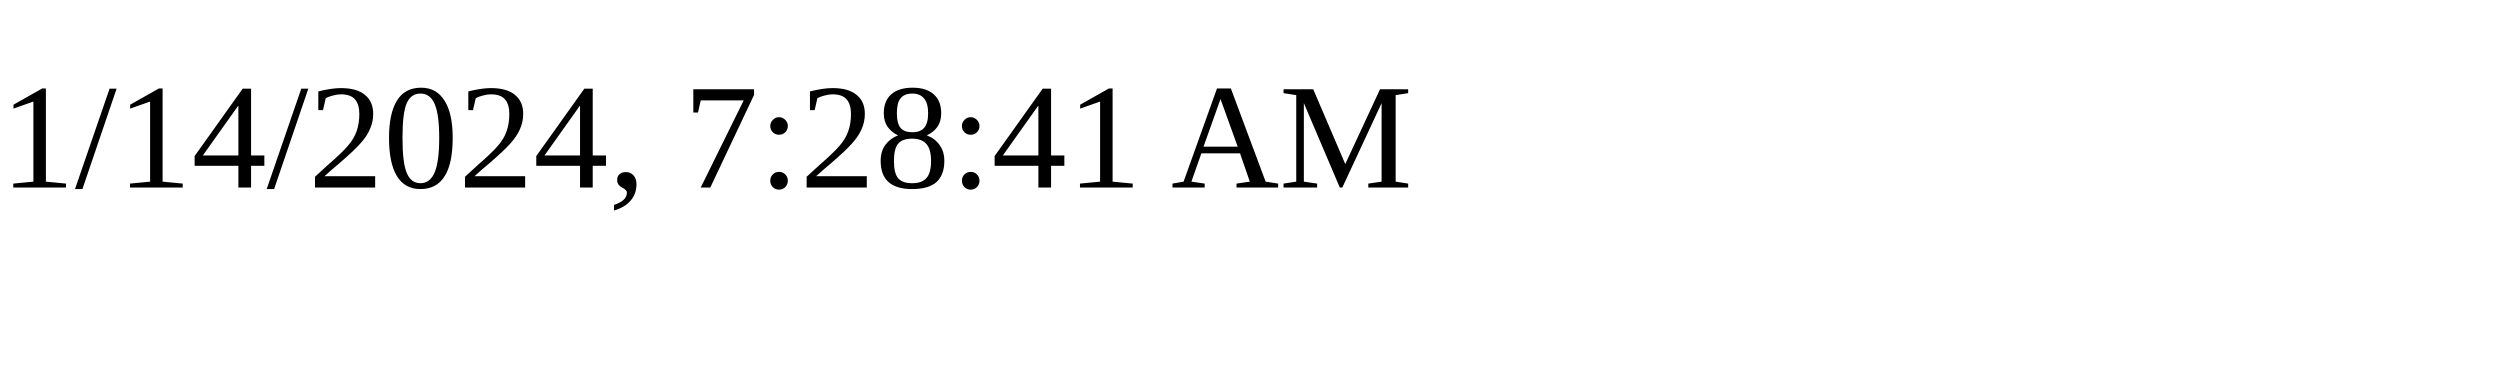
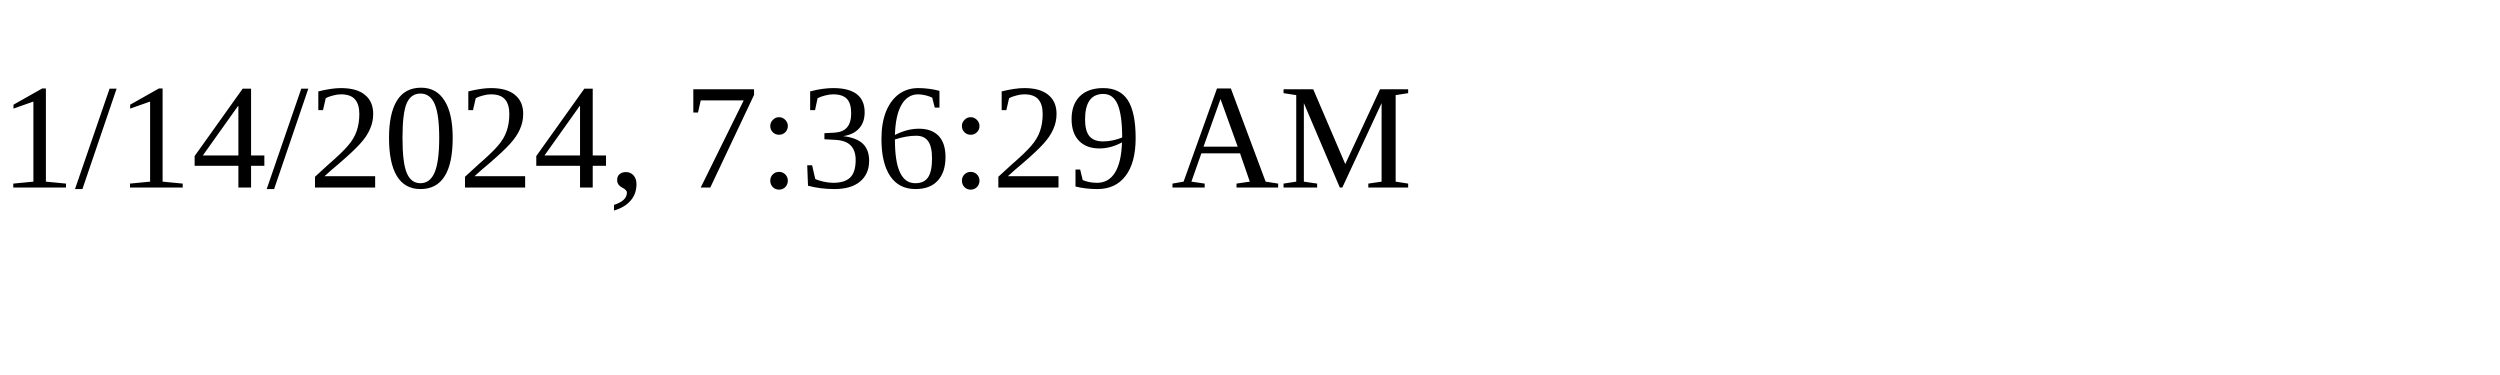
<svg xmlns="http://www.w3.org/2000/svg" height="30" width="200">
-   <text x="0" y="15">1/14/2024, 7:28:41 AM</text>
+   <text x="0" y="15">1/14/2024, 7:36:29 AM</text>
</svg>
